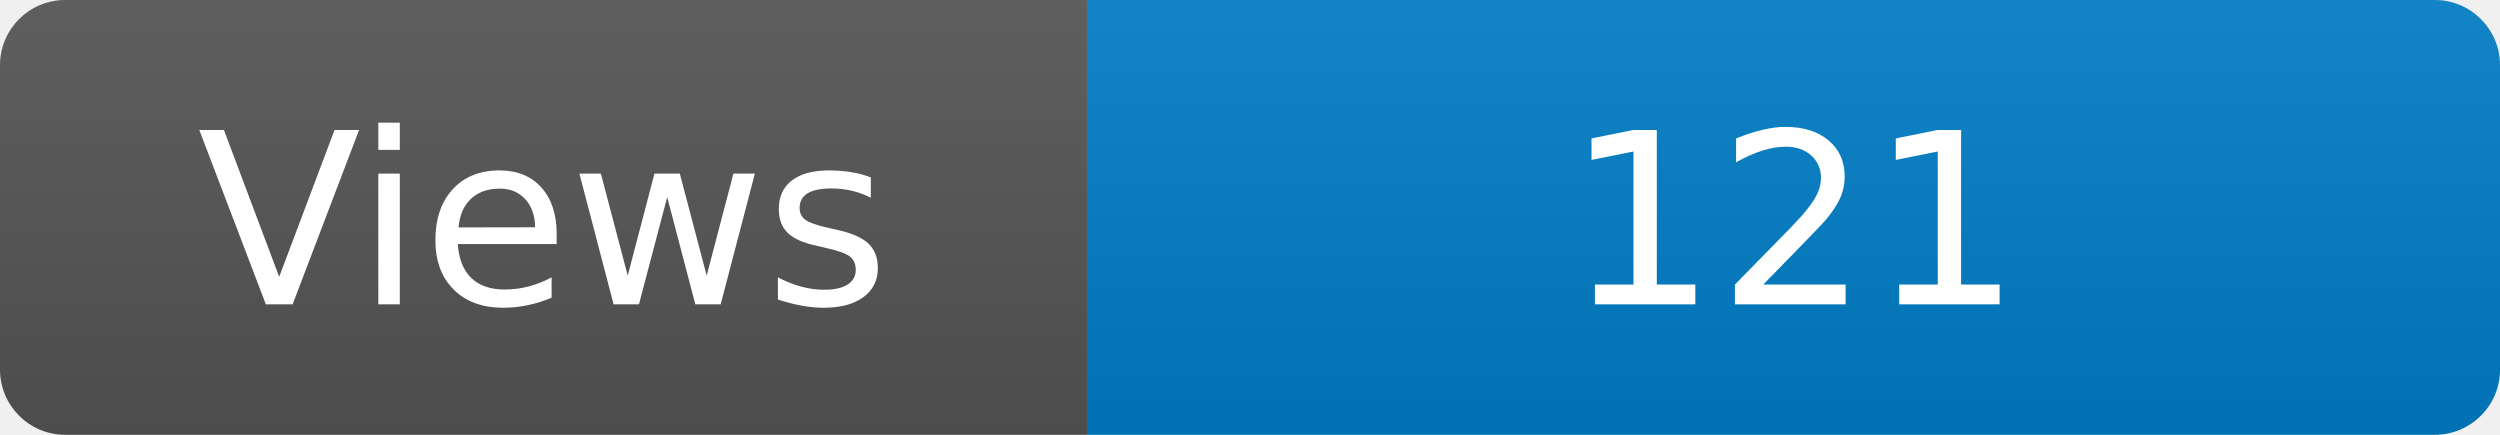
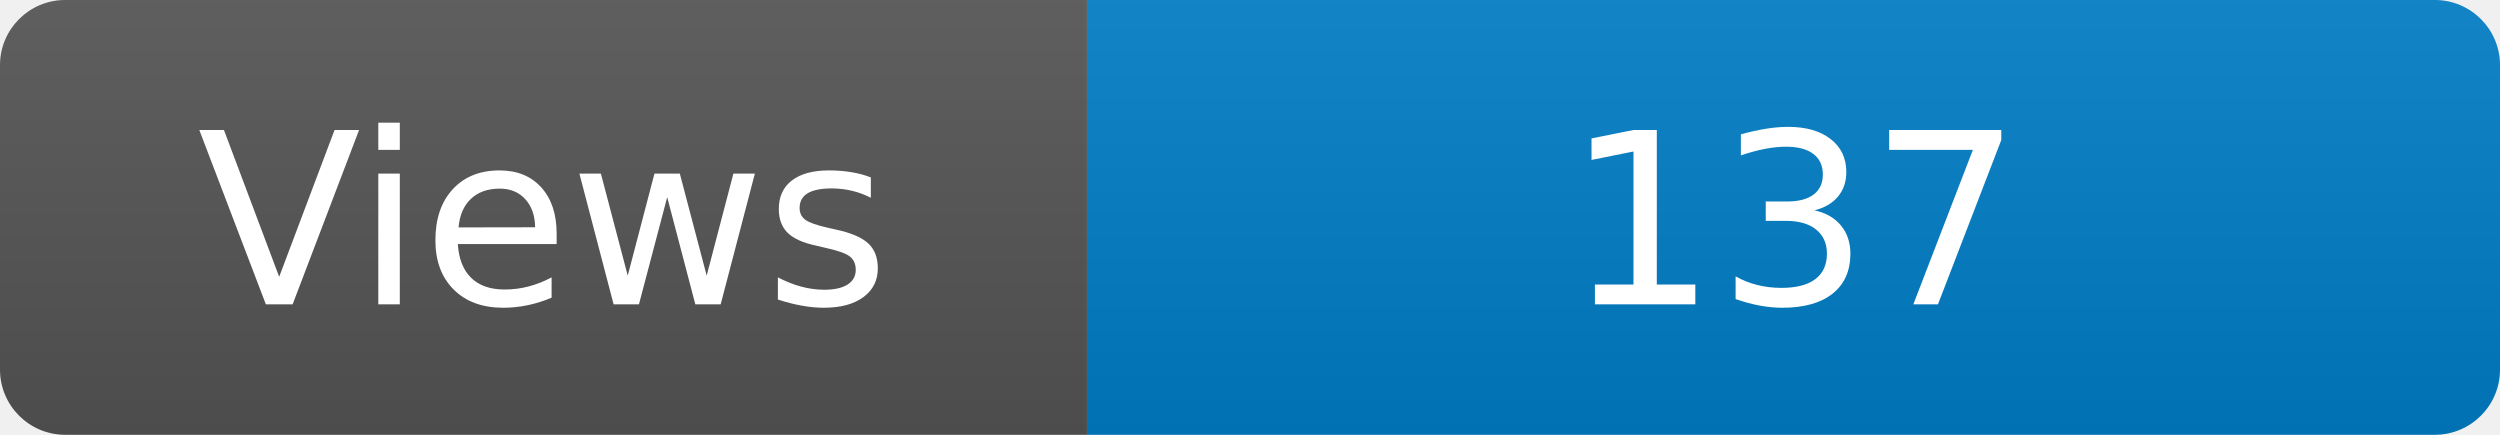
<svg xmlns="http://www.w3.org/2000/svg" width="115" height="20" role="img" aria-label="Maintained?: yes">
  <linearGradient id="s" x2="0" y2="100%">
    <stop offset="0" stop-color="#bbb" stop-opacity=".1" />
    <stop offset="1" stop-opacity=".1" />
  </linearGradient>
  <clipPath id="r">
    <rect width="115" height="20" rx="3" fill="#fff" />
  </clipPath>
  <g clip-path="url(#r)">
    <rect width="50" height="20" fill="#555" />
    <rect x="50" width="160" height="20" fill="#007ec6" />
    <rect width="115" height="20" fill="url(#s)" />
  </g>
  <g fill="#fff" text-anchor="middle" font-family="Verdana,Geneva,DejaVu Sans,sans-serif" font-size="110">
    <text x="250" y="140" transform="scale(.1)" fill="#fff">Views</text>
-     <text x="825" y="140" transform="scale(.1)" fill="#fff">121</text>
+     <text x="825" y="140" transform="scale(.1)" fill="#fff">137</text>
  </g>
</svg>
